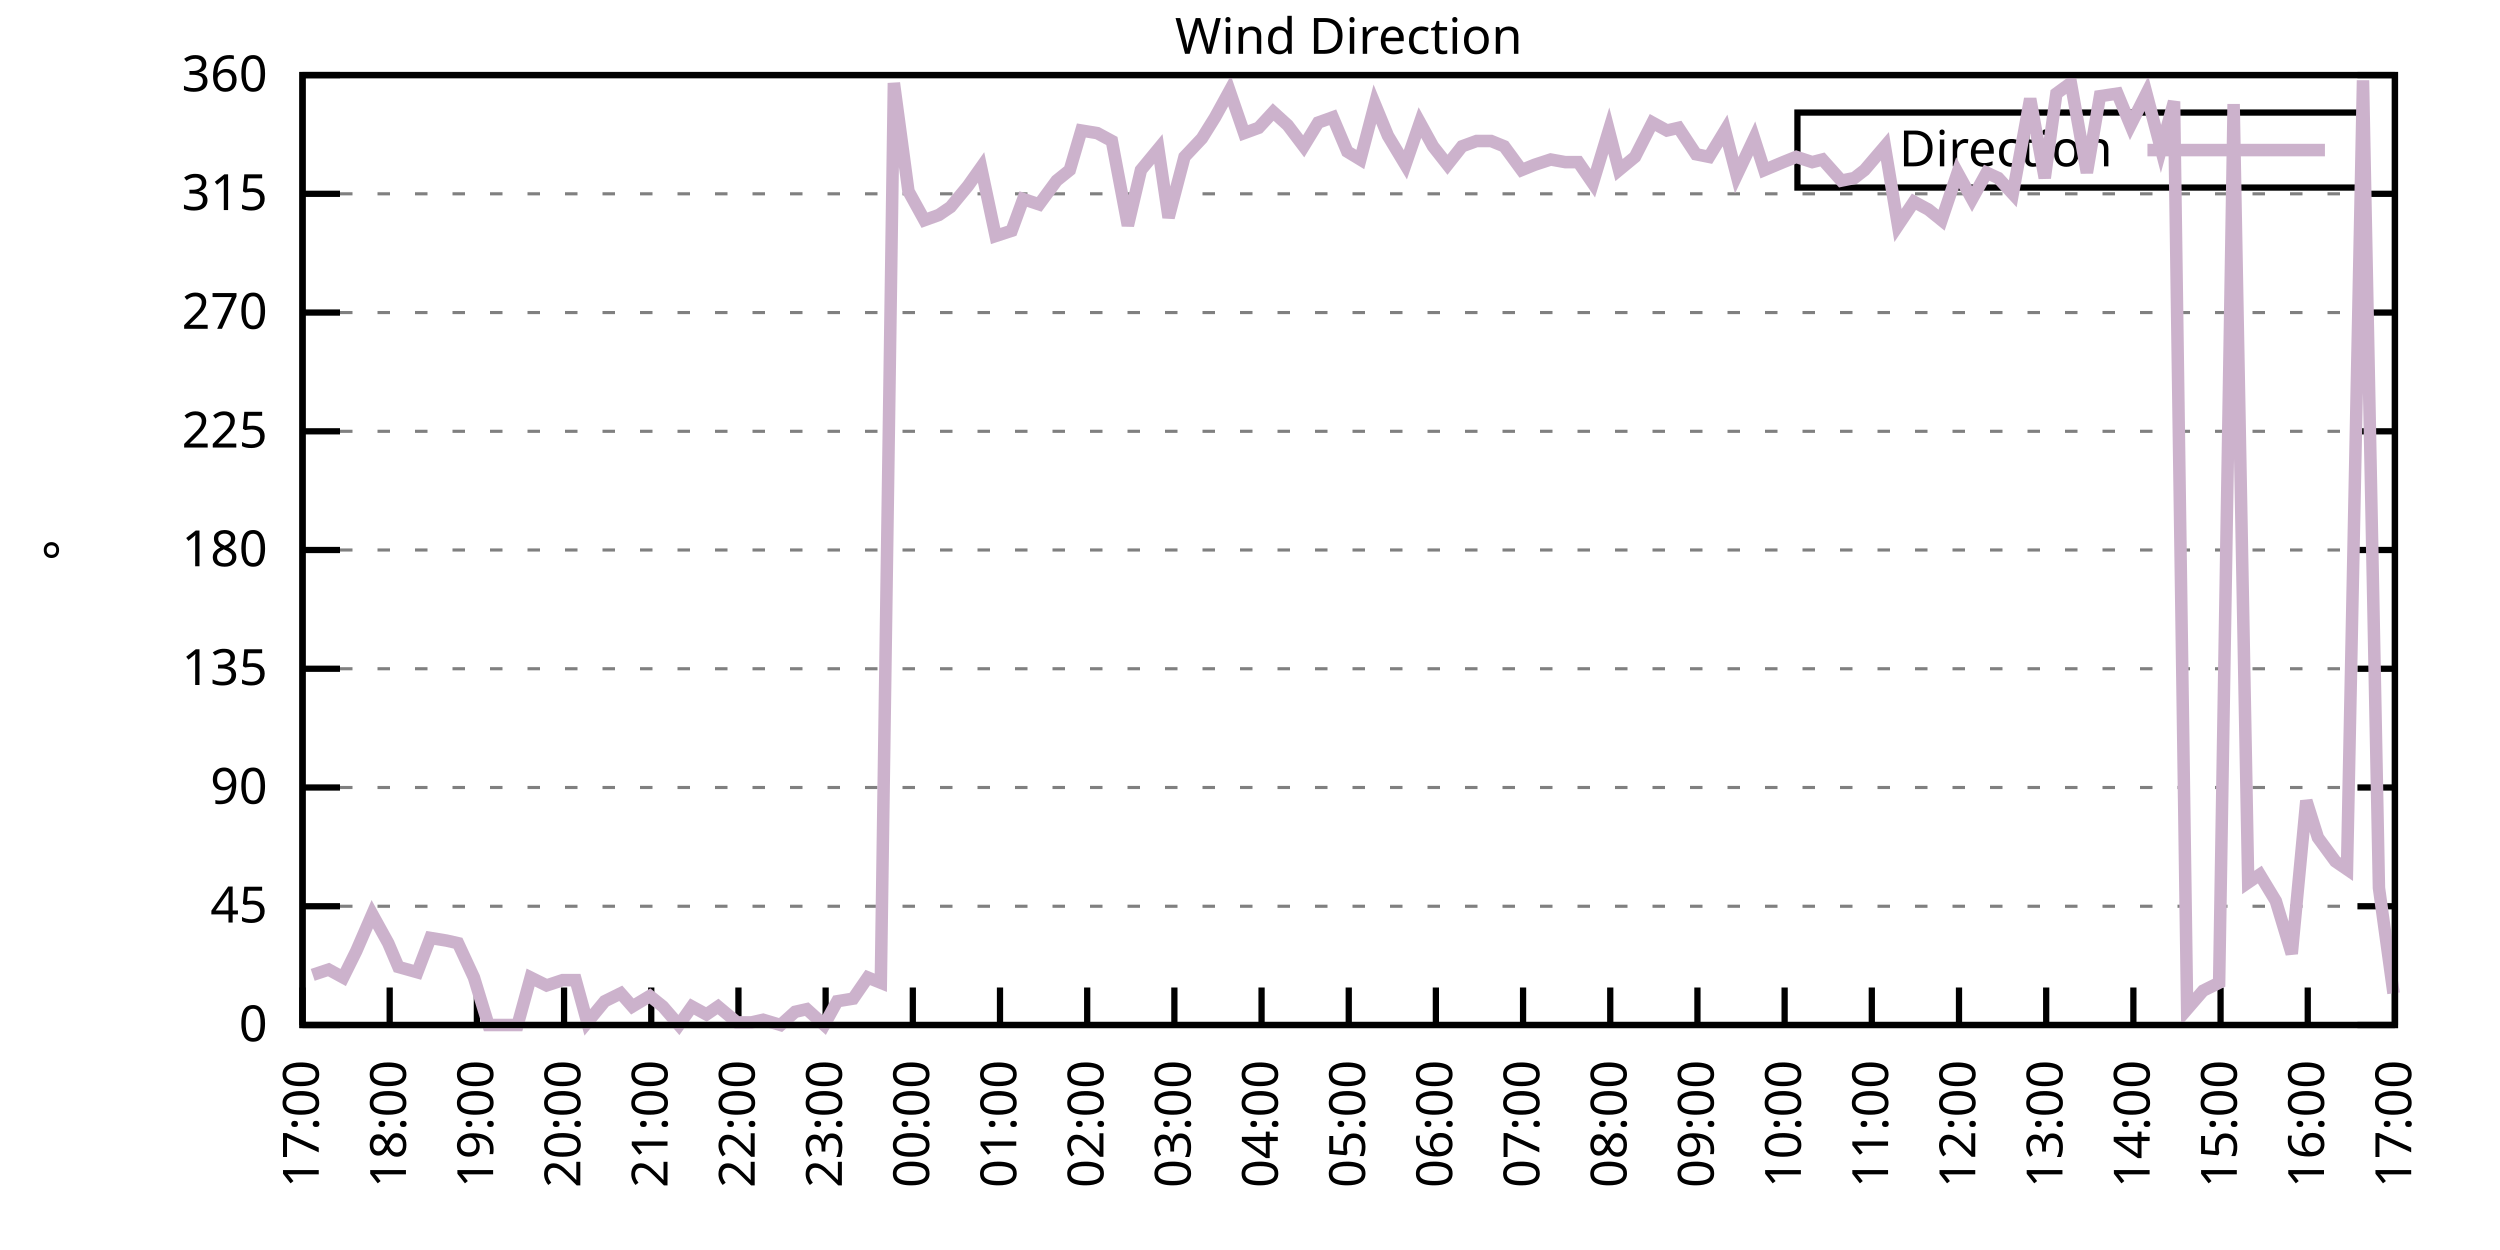
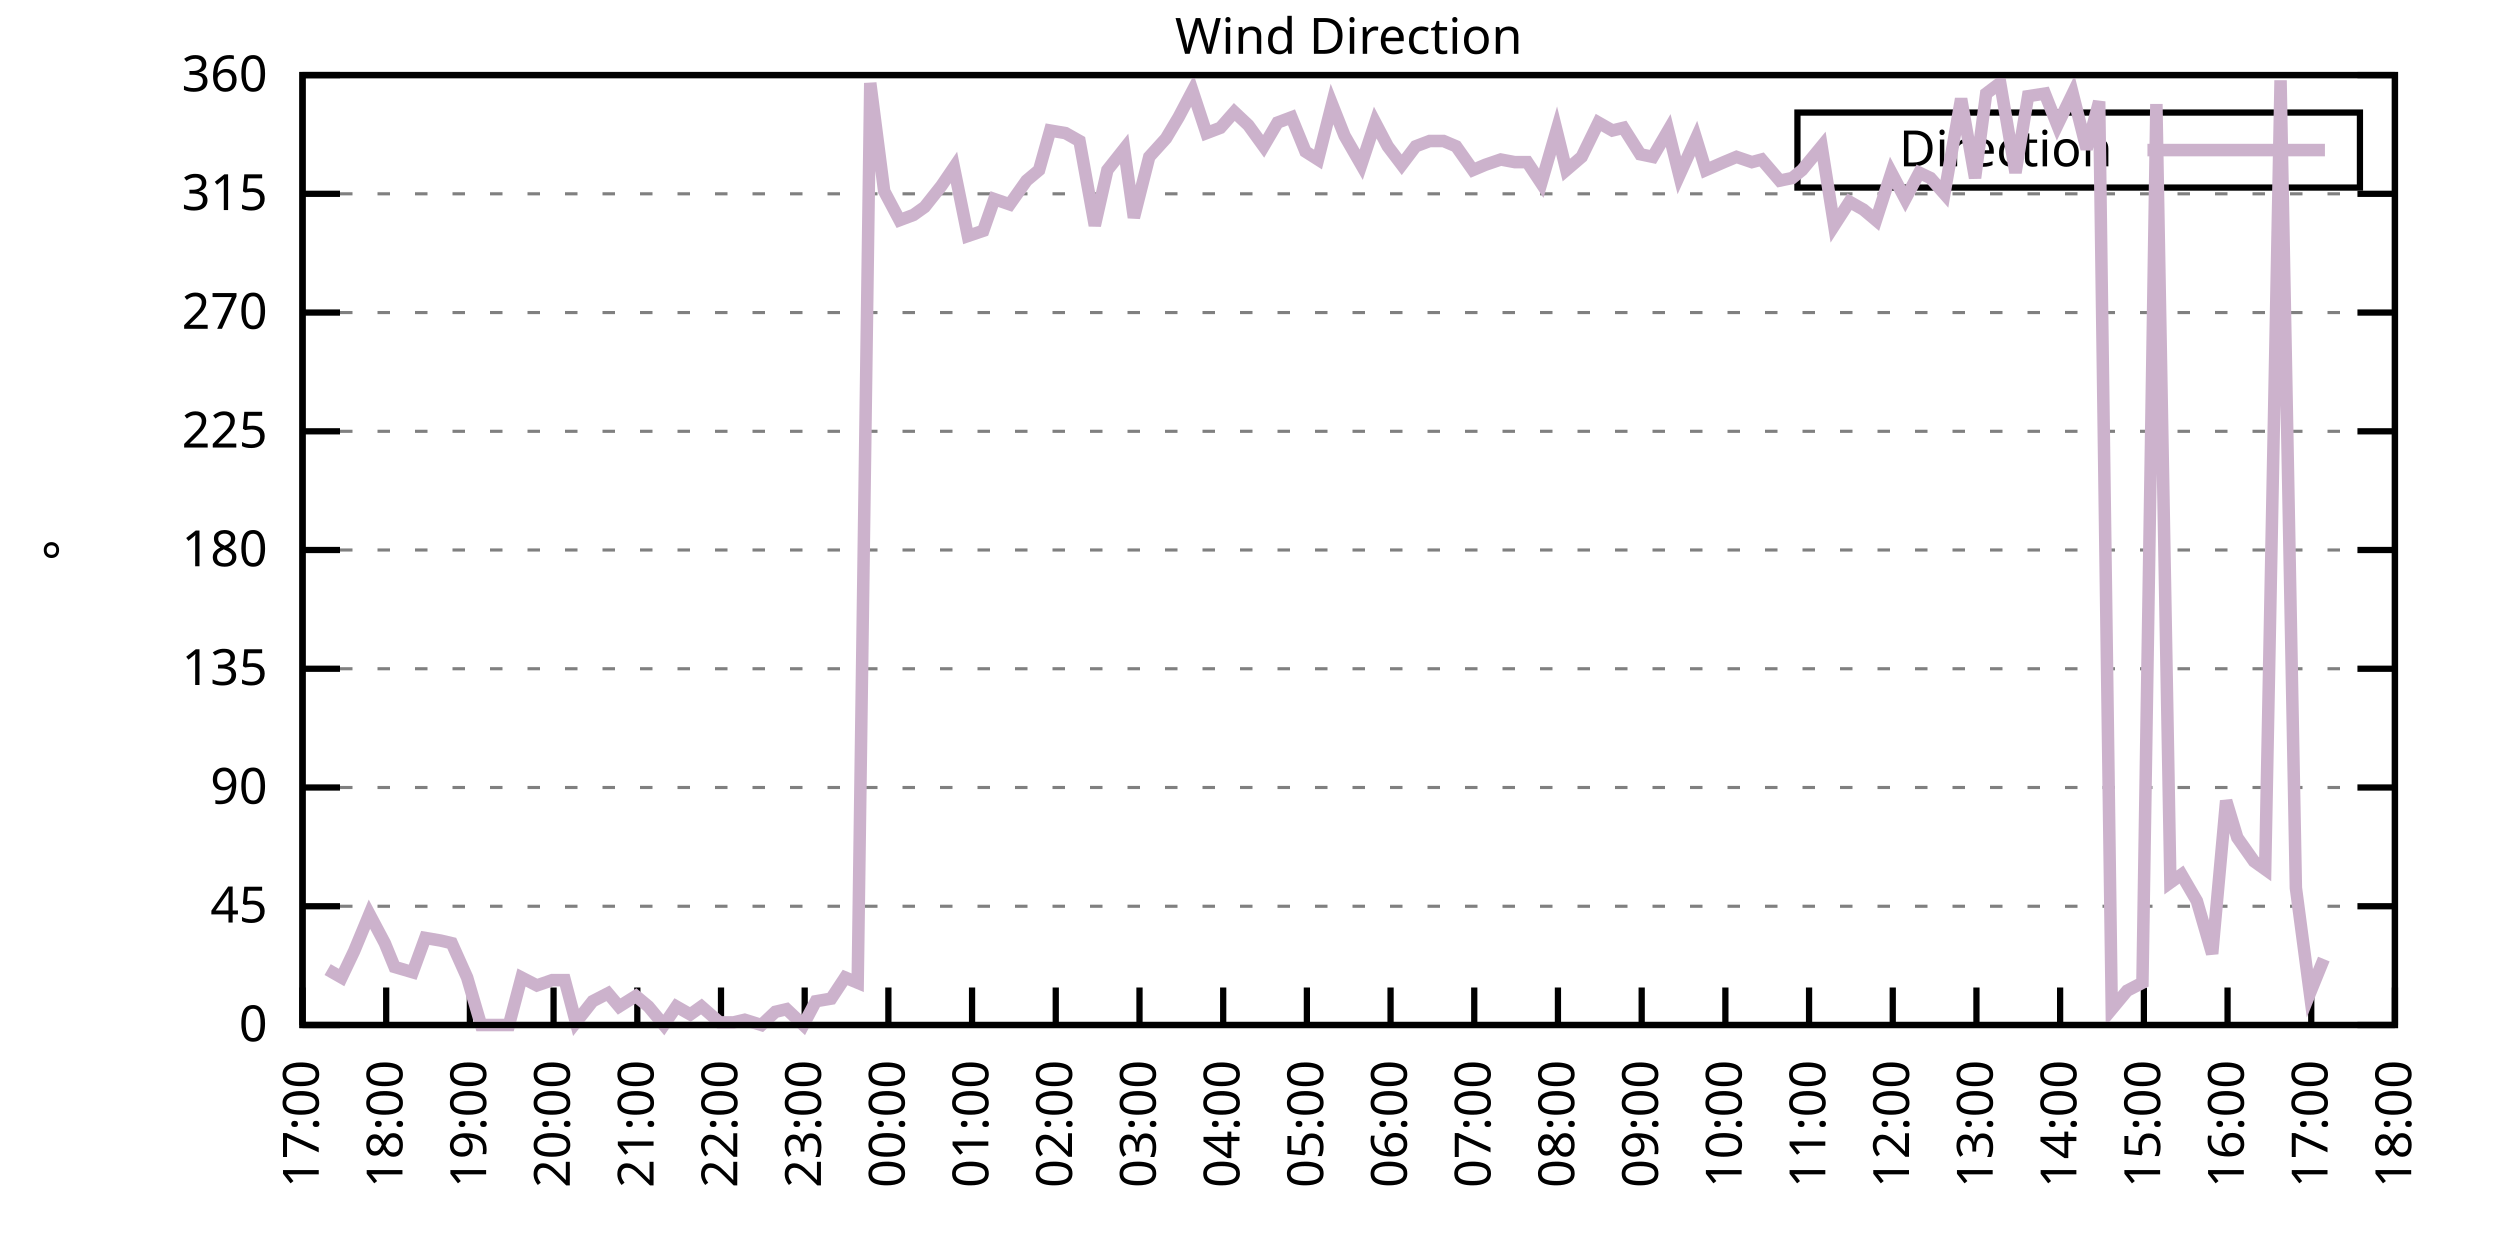
<svg xmlns="http://www.w3.org/2000/svg" xmlns:xlink="http://www.w3.org/1999/xlink" width="400" height="200" viewBox="0 0 400 200">
  <g id="gnuplot_canvas">
    <rect x="0" y="0" width="400" height="200" fill="none" />
    <defs>
      <circle id="gpDot" r="0.5" stroke-width="0.5" stroke="currentColor" />
      <path id="gpPt0" stroke-width="0.333" stroke="currentColor" d="M-1,0 h2 M0,-1 v2" />
      <path id="gpPt1" stroke-width="0.333" stroke="currentColor" d="M-1,-1 L1,1 M1,-1 L-1,1" />
      <path id="gpPt2" stroke-width="0.333" stroke="currentColor" d="M-1,0 L1,0 M0,-1 L0,1 M-1,-1 L1,1 M-1,1 L1,-1" />
      <rect id="gpPt3" stroke-width="0.333" stroke="currentColor" x="-1" y="-1" width="2" height="2" />
      <rect id="gpPt4" stroke-width="0.333" stroke="currentColor" fill="currentColor" x="-1" y="-1" width="2" height="2" />
      <circle id="gpPt5" stroke-width="0.333" stroke="currentColor" cx="0" cy="0" r="1" />
      <use xlink:href="#gpPt5" id="gpPt6" fill="currentColor" stroke="none" />
      <path id="gpPt7" stroke-width="0.333" stroke="currentColor" d="M0,-1.33 L-1.33,0.67 L1.33,0.67 z" />
      <use xlink:href="#gpPt7" id="gpPt8" fill="currentColor" stroke="none" />
      <use xlink:href="#gpPt7" id="gpPt9" stroke="currentColor" transform="rotate(180)" />
      <use xlink:href="#gpPt9" id="gpPt10" fill="currentColor" stroke="none" />
      <use xlink:href="#gpPt3" id="gpPt11" stroke="currentColor" transform="rotate(45)" />
      <use xlink:href="#gpPt11" id="gpPt12" fill="currentColor" stroke="none" />
      <path id="gpPt13" stroke-width="0.333" stroke="currentColor" d="M0,1.330 L1.265,0.411 L0.782,-1.067 L-0.782,-1.076 L-1.265,0.411 z" />
      <use xlink:href="#gpPt13" id="gpPt14" fill="currentColor" stroke="none" />
      <filter id="textbox" filterUnits="objectBoundingBox" x="0" y="0" height="1" width="1">
        <feFlood flood-color="white" flood-opacity="1" result="bgnd" />
        <feComposite in="SourceGraphic" in2="bgnd" operator="atop" />
      </filter>
      <filter id="greybox" filterUnits="objectBoundingBox" x="0" y="0" height="1" width="1">
        <feFlood flood-color="lightgrey" flood-opacity="1" result="grey" />
        <feComposite in="SourceGraphic" in2="grey" operator="atop" />
      </filter>
    </defs>
    <g fill="none" color="white" stroke="currentColor" stroke-width="1.00" stroke-linecap="butt" stroke-linejoin="miter">
</g>
    <g fill="none" color="black" stroke="currentColor" stroke-width="1.00" stroke-linecap="butt" stroke-linejoin="miter">
      <g stroke="none" shape-rendering="crispEdges">
        <polygon fill="rgb(255, 255, 255)" points="48.40,164.00 383.18,164.00 383.18,12.02 48.40,12.02 " />
      </g>
    </g>
    <g fill="none" color="black" stroke="currentColor" stroke-width="1.00" stroke-linecap="butt" stroke-linejoin="miter">
</g>
    <g fill="none" color="black" stroke="black" stroke-width="0.50" stroke-linecap="butt" stroke-linejoin="miter">
</g>
    <g fill="none" color="gray" stroke="currentColor" stroke-width="0.50" stroke-linecap="butt" stroke-linejoin="miter">
      <path stroke="gray" stroke-dasharray="2,4" class="gridline" d="M48.40,164.00 L383.19,164.00  " />
    </g>
    <g fill="none" color="gray" stroke="gray" stroke-width="1.00" stroke-linecap="butt" stroke-linejoin="miter">
</g>
    <g fill="none" color="black" stroke="currentColor" stroke-width="1.00" stroke-linecap="butt" stroke-linejoin="miter">
      <path stroke="black" d="M48.40,164.00 L54.40,164.00 M383.19,164.00 L377.19,164.00  " />
      <g transform="translate(42.80,166.60)" stroke="none" fill="black" font-family="Sans" font-size="8.00" text-anchor="end">
        <text>
          <tspan font-family="Sans"> 0</tspan>
        </text>
      </g>
    </g>
    <g fill="none" color="black" stroke="currentColor" stroke-width="1.00" stroke-linecap="butt" stroke-linejoin="miter">
</g>
    <g fill="none" color="black" stroke="black" stroke-width="0.50" stroke-linecap="butt" stroke-linejoin="miter">
</g>
    <g fill="none" color="gray" stroke="currentColor" stroke-width="0.50" stroke-linecap="butt" stroke-linejoin="miter">
      <path stroke="gray" stroke-dasharray="2,4" class="gridline" d="M48.40,145.00 L383.19,145.00  " />
    </g>
    <g fill="none" color="gray" stroke="gray" stroke-width="1.00" stroke-linecap="butt" stroke-linejoin="miter">
</g>
    <g fill="none" color="black" stroke="currentColor" stroke-width="1.00" stroke-linecap="butt" stroke-linejoin="miter">
      <path stroke="black" d="M48.40,145.00 L54.40,145.00 M383.19,145.00 L377.19,145.00  " />
      <g transform="translate(42.80,147.60)" stroke="none" fill="black" font-family="Sans" font-size="8.00" text-anchor="end">
        <text>
          <tspan font-family="Sans"> 45</tspan>
        </text>
      </g>
    </g>
    <g fill="none" color="black" stroke="currentColor" stroke-width="1.00" stroke-linecap="butt" stroke-linejoin="miter">
</g>
    <g fill="none" color="black" stroke="black" stroke-width="0.50" stroke-linecap="butt" stroke-linejoin="miter">
</g>
    <g fill="none" color="gray" stroke="currentColor" stroke-width="0.50" stroke-linecap="butt" stroke-linejoin="miter">
      <path stroke="gray" stroke-dasharray="2,4" class="gridline" d="M48.40,126.00 L383.19,126.00  " />
    </g>
    <g fill="none" color="gray" stroke="gray" stroke-width="1.00" stroke-linecap="butt" stroke-linejoin="miter">
</g>
    <g fill="none" color="black" stroke="currentColor" stroke-width="1.00" stroke-linecap="butt" stroke-linejoin="miter">
      <path stroke="black" d="M48.40,126.00 L54.40,126.00 M383.19,126.00 L377.19,126.00  " />
      <g transform="translate(42.80,128.60)" stroke="none" fill="black" font-family="Sans" font-size="8.00" text-anchor="end">
        <text>
          <tspan font-family="Sans"> 90</tspan>
        </text>
      </g>
    </g>
    <g fill="none" color="black" stroke="currentColor" stroke-width="1.00" stroke-linecap="butt" stroke-linejoin="miter">
</g>
    <g fill="none" color="black" stroke="black" stroke-width="0.50" stroke-linecap="butt" stroke-linejoin="miter">
</g>
    <g fill="none" color="gray" stroke="currentColor" stroke-width="0.50" stroke-linecap="butt" stroke-linejoin="miter">
      <path stroke="gray" stroke-dasharray="2,4" class="gridline" d="M48.40,107.00 L383.19,107.00  " />
    </g>
    <g fill="none" color="gray" stroke="gray" stroke-width="1.00" stroke-linecap="butt" stroke-linejoin="miter">
</g>
    <g fill="none" color="black" stroke="currentColor" stroke-width="1.00" stroke-linecap="butt" stroke-linejoin="miter">
      <path stroke="black" d="M48.40,107.00 L54.40,107.00 M383.19,107.00 L377.19,107.00  " />
      <g transform="translate(42.80,109.60)" stroke="none" fill="black" font-family="Sans" font-size="8.00" text-anchor="end">
        <text>
          <tspan font-family="Sans"> 135</tspan>
        </text>
      </g>
    </g>
    <g fill="none" color="black" stroke="currentColor" stroke-width="1.00" stroke-linecap="butt" stroke-linejoin="miter">
</g>
    <g fill="none" color="black" stroke="black" stroke-width="0.50" stroke-linecap="butt" stroke-linejoin="miter">
</g>
    <g fill="none" color="gray" stroke="currentColor" stroke-width="0.50" stroke-linecap="butt" stroke-linejoin="miter">
      <path stroke="gray" stroke-dasharray="2,4" class="gridline" d="M48.40,88.00 L383.19,88.00  " />
    </g>
    <g fill="none" color="gray" stroke="gray" stroke-width="1.00" stroke-linecap="butt" stroke-linejoin="miter">
</g>
    <g fill="none" color="black" stroke="currentColor" stroke-width="1.00" stroke-linecap="butt" stroke-linejoin="miter">
      <path stroke="black" d="M48.40,88.00 L54.40,88.00 M383.19,88.00 L377.19,88.00  " />
      <g transform="translate(42.80,90.60)" stroke="none" fill="black" font-family="Sans" font-size="8.00" text-anchor="end">
        <text>
          <tspan font-family="Sans"> 180</tspan>
        </text>
      </g>
    </g>
    <g fill="none" color="black" stroke="currentColor" stroke-width="1.00" stroke-linecap="butt" stroke-linejoin="miter">
</g>
    <g fill="none" color="black" stroke="black" stroke-width="0.50" stroke-linecap="butt" stroke-linejoin="miter">
</g>
    <g fill="none" color="gray" stroke="currentColor" stroke-width="0.50" stroke-linecap="butt" stroke-linejoin="miter">
      <path stroke="gray" stroke-dasharray="2,4" class="gridline" d="M48.40,69.01 L383.19,69.01  " />
    </g>
    <g fill="none" color="gray" stroke="gray" stroke-width="1.00" stroke-linecap="butt" stroke-linejoin="miter">
</g>
    <g fill="none" color="black" stroke="currentColor" stroke-width="1.00" stroke-linecap="butt" stroke-linejoin="miter">
      <path stroke="black" d="M48.40,69.01 L54.40,69.01 M383.19,69.01 L377.19,69.01  " />
      <g transform="translate(42.80,71.61)" stroke="none" fill="black" font-family="Sans" font-size="8.00" text-anchor="end">
        <text>
          <tspan font-family="Sans"> 225</tspan>
        </text>
      </g>
    </g>
    <g fill="none" color="black" stroke="currentColor" stroke-width="1.00" stroke-linecap="butt" stroke-linejoin="miter">
</g>
    <g fill="none" color="black" stroke="black" stroke-width="0.50" stroke-linecap="butt" stroke-linejoin="miter">
</g>
    <g fill="none" color="gray" stroke="currentColor" stroke-width="0.50" stroke-linecap="butt" stroke-linejoin="miter">
      <path stroke="gray" stroke-dasharray="2,4" class="gridline" d="M48.40,50.01 L383.19,50.01  " />
    </g>
    <g fill="none" color="gray" stroke="gray" stroke-width="1.00" stroke-linecap="butt" stroke-linejoin="miter">
</g>
    <g fill="none" color="black" stroke="currentColor" stroke-width="1.00" stroke-linecap="butt" stroke-linejoin="miter">
      <path stroke="black" d="M48.40,50.01 L54.40,50.01 M383.19,50.01 L377.19,50.01  " />
      <g transform="translate(42.80,52.61)" stroke="none" fill="black" font-family="Sans" font-size="8.00" text-anchor="end">
        <text>
          <tspan font-family="Sans"> 270</tspan>
        </text>
      </g>
    </g>
    <g fill="none" color="black" stroke="currentColor" stroke-width="1.00" stroke-linecap="butt" stroke-linejoin="miter">
</g>
    <g fill="none" color="black" stroke="black" stroke-width="0.50" stroke-linecap="butt" stroke-linejoin="miter">
</g>
    <g fill="none" color="gray" stroke="currentColor" stroke-width="0.50" stroke-linecap="butt" stroke-linejoin="miter">
      <path stroke="gray" stroke-dasharray="2,4" class="gridline" d="M48.40,31.01 L383.19,31.01  " />
    </g>
    <g fill="none" color="gray" stroke="gray" stroke-width="1.00" stroke-linecap="butt" stroke-linejoin="miter">
</g>
    <g fill="none" color="black" stroke="currentColor" stroke-width="1.00" stroke-linecap="butt" stroke-linejoin="miter">
      <path stroke="black" d="M48.40,31.01 L54.40,31.01 M383.19,31.01 L377.19,31.01  " />
      <g transform="translate(42.80,33.61)" stroke="none" fill="black" font-family="Sans" font-size="8.00" text-anchor="end">
        <text>
          <tspan font-family="Sans"> 315</tspan>
        </text>
      </g>
    </g>
    <g fill="none" color="black" stroke="currentColor" stroke-width="1.00" stroke-linecap="butt" stroke-linejoin="miter">
</g>
    <g fill="none" color="black" stroke="black" stroke-width="0.50" stroke-linecap="butt" stroke-linejoin="miter">
</g>
    <g fill="none" color="gray" stroke="currentColor" stroke-width="0.50" stroke-linecap="butt" stroke-linejoin="miter">
      <path stroke="gray" stroke-dasharray="2,4" class="gridline" d="M48.40,12.01 L383.19,12.01  " />
    </g>
    <g fill="none" color="gray" stroke="gray" stroke-width="1.00" stroke-linecap="butt" stroke-linejoin="miter">
</g>
    <g fill="none" color="black" stroke="currentColor" stroke-width="1.00" stroke-linecap="butt" stroke-linejoin="miter">
      <path stroke="black" d="M48.40,12.01 L54.40,12.01 M383.19,12.01 L377.19,12.01  " />
      <g transform="translate(42.80,14.61)" stroke="none" fill="black" font-family="Sans" font-size="8.00" text-anchor="end">
        <text>
          <tspan font-family="Sans"> 360</tspan>
        </text>
      </g>
    </g>
    <g fill="none" color="black" stroke="currentColor" stroke-width="1.00" stroke-linecap="butt" stroke-linejoin="miter">
      <path stroke="black" d="M48.40,164.00 L48.40,158.00  " />
      <g transform="translate(51.00,169.60) rotate(270.00)" stroke="none" fill="black" font-family="Sans" font-size="8.00" text-anchor="end">
        <text>
          <tspan font-family="Sans">17:00</tspan>
        </text>
      </g>
    </g>
    <g fill="none" color="black" stroke="currentColor" stroke-width="1.00" stroke-linecap="butt" stroke-linejoin="miter">
-       <path stroke="black" d="M62.35,164.00 L62.35,158.00  " />
-       <g transform="translate(64.95,169.60) rotate(270.00)" stroke="none" fill="black" font-family="Sans" font-size="8.00" text-anchor="end">
+       <path stroke="black" d="M61.79,164.00 L61.79,158.00  " />
+       <g transform="translate(64.39,169.60) rotate(270.00)" stroke="none" fill="black" font-family="Sans" font-size="8.00" text-anchor="end">
        <text>
          <tspan font-family="Sans">18:00</tspan>
        </text>
      </g>
    </g>
    <g fill="none" color="black" stroke="currentColor" stroke-width="1.00" stroke-linecap="butt" stroke-linejoin="miter">
-       <path stroke="black" d="M76.30,164.00 L76.30,158.00  " />
-       <g transform="translate(78.90,169.60) rotate(270.00)" stroke="none" fill="black" font-family="Sans" font-size="8.00" text-anchor="end">
+       <path stroke="black" d="M75.18,164.00 L75.18,158.00  " />
+       <g transform="translate(77.78,169.60) rotate(270.00)" stroke="none" fill="black" font-family="Sans" font-size="8.00" text-anchor="end">
        <text>
          <tspan font-family="Sans">19:00</tspan>
        </text>
      </g>
    </g>
    <g fill="none" color="black" stroke="currentColor" stroke-width="1.00" stroke-linecap="butt" stroke-linejoin="miter">
-       <path stroke="black" d="M90.25,164.00 L90.25,158.00  " />
-       <g transform="translate(92.85,169.60) rotate(270.00)" stroke="none" fill="black" font-family="Sans" font-size="8.00" text-anchor="end">
+       <path stroke="black" d="M88.57,164.00 L88.57,158.00  " />
+       <g transform="translate(91.17,169.60) rotate(270.00)" stroke="none" fill="black" font-family="Sans" font-size="8.00" text-anchor="end">
        <text>
          <tspan font-family="Sans">20:00</tspan>
        </text>
      </g>
    </g>
    <g fill="none" color="black" stroke="currentColor" stroke-width="1.00" stroke-linecap="butt" stroke-linejoin="miter">
-       <path stroke="black" d="M104.20,164.00 L104.20,158.00  " />
-       <g transform="translate(106.80,169.60) rotate(270.00)" stroke="none" fill="black" font-family="Sans" font-size="8.00" text-anchor="end">
+       <path stroke="black" d="M101.97,164.00 L101.97,158.00  " />
+       <g transform="translate(104.57,169.60) rotate(270.00)" stroke="none" fill="black" font-family="Sans" font-size="8.00" text-anchor="end">
        <text>
          <tspan font-family="Sans">21:00</tspan>
        </text>
      </g>
    </g>
    <g fill="none" color="black" stroke="currentColor" stroke-width="1.00" stroke-linecap="butt" stroke-linejoin="miter">
-       <path stroke="black" d="M118.15,164.00 L118.15,158.00  " />
-       <g transform="translate(120.75,169.60) rotate(270.00)" stroke="none" fill="black" font-family="Sans" font-size="8.00" text-anchor="end">
+       <path stroke="black" d="M115.36,164.00 L115.36,158.00  " />
+       <g transform="translate(117.96,169.60) rotate(270.00)" stroke="none" fill="black" font-family="Sans" font-size="8.00" text-anchor="end">
        <text>
          <tspan font-family="Sans">22:00</tspan>
        </text>
      </g>
    </g>
    <g fill="none" color="black" stroke="currentColor" stroke-width="1.00" stroke-linecap="butt" stroke-linejoin="miter">
-       <path stroke="black" d="M132.10,164.00 L132.10,158.00  " />
-       <g transform="translate(134.70,169.60) rotate(270.00)" stroke="none" fill="black" font-family="Sans" font-size="8.00" text-anchor="end">
+       <path stroke="black" d="M128.75,164.00 L128.75,158.00  " />
+       <g transform="translate(131.35,169.60) rotate(270.00)" stroke="none" fill="black" font-family="Sans" font-size="8.00" text-anchor="end">
        <text>
          <tspan font-family="Sans">23:00</tspan>
        </text>
      </g>
    </g>
    <g fill="none" color="black" stroke="currentColor" stroke-width="1.00" stroke-linecap="butt" stroke-linejoin="miter">
-       <path stroke="black" d="M146.05,164.00 L146.05,158.00  " />
-       <g transform="translate(148.65,169.60) rotate(270.00)" stroke="none" fill="black" font-family="Sans" font-size="8.00" text-anchor="end">
+       <path stroke="black" d="M142.14,164.00 L142.14,158.00  " />
+       <g transform="translate(144.74,169.60) rotate(270.00)" stroke="none" fill="black" font-family="Sans" font-size="8.00" text-anchor="end">
        <text>
          <tspan font-family="Sans">00:00</tspan>
        </text>
      </g>
    </g>
    <g fill="none" color="black" stroke="currentColor" stroke-width="1.00" stroke-linecap="butt" stroke-linejoin="miter">
-       <path stroke="black" d="M160.00,164.00 L160.00,158.00  " />
-       <g transform="translate(162.60,169.60) rotate(270.00)" stroke="none" fill="black" font-family="Sans" font-size="8.00" text-anchor="end">
+       <path stroke="black" d="M155.53,164.00 L155.53,158.00  " />
+       <g transform="translate(158.13,169.60) rotate(270.00)" stroke="none" fill="black" font-family="Sans" font-size="8.00" text-anchor="end">
        <text>
          <tspan font-family="Sans">01:00</tspan>
        </text>
      </g>
    </g>
    <g fill="none" color="black" stroke="currentColor" stroke-width="1.00" stroke-linecap="butt" stroke-linejoin="miter">
-       <path stroke="black" d="M173.95,164.00 L173.95,158.00  " />
-       <g transform="translate(176.55,169.60) rotate(270.00)" stroke="none" fill="black" font-family="Sans" font-size="8.00" text-anchor="end">
+       <path stroke="black" d="M168.92,164.00 L168.92,158.00  " />
+       <g transform="translate(171.52,169.60) rotate(270.00)" stroke="none" fill="black" font-family="Sans" font-size="8.00" text-anchor="end">
        <text>
          <tspan font-family="Sans">02:00</tspan>
        </text>
      </g>
    </g>
    <g fill="none" color="black" stroke="currentColor" stroke-width="1.00" stroke-linecap="butt" stroke-linejoin="miter">
-       <path stroke="black" d="M187.90,164.00 L187.90,158.00  " />
-       <g transform="translate(190.50,169.60) rotate(270.00)" stroke="none" fill="black" font-family="Sans" font-size="8.00" text-anchor="end">
+       <path stroke="black" d="M182.32,164.00 L182.32,158.00  " />
+       <g transform="translate(184.92,169.60) rotate(270.00)" stroke="none" fill="black" font-family="Sans" font-size="8.00" text-anchor="end">
        <text>
          <tspan font-family="Sans">03:00</tspan>
        </text>
      </g>
    </g>
    <g fill="none" color="black" stroke="currentColor" stroke-width="1.00" stroke-linecap="butt" stroke-linejoin="miter">
-       <path stroke="black" d="M201.85,164.00 L201.85,158.00  " />
-       <g transform="translate(204.45,169.60) rotate(270.00)" stroke="none" fill="black" font-family="Sans" font-size="8.00" text-anchor="end">
+       <path stroke="black" d="M195.71,164.00 L195.71,158.00  " />
+       <g transform="translate(198.31,169.60) rotate(270.00)" stroke="none" fill="black" font-family="Sans" font-size="8.00" text-anchor="end">
        <text>
          <tspan font-family="Sans">04:00</tspan>
        </text>
      </g>
    </g>
    <g fill="none" color="black" stroke="currentColor" stroke-width="1.00" stroke-linecap="butt" stroke-linejoin="miter">
-       <path stroke="black" d="M215.80,164.00 L215.80,158.00  " />
-       <g transform="translate(218.40,169.60) rotate(270.00)" stroke="none" fill="black" font-family="Sans" font-size="8.00" text-anchor="end">
+       <path stroke="black" d="M209.10,164.00 L209.10,158.00  " />
+       <g transform="translate(211.70,169.60) rotate(270.00)" stroke="none" fill="black" font-family="Sans" font-size="8.00" text-anchor="end">
        <text>
          <tspan font-family="Sans">05:00</tspan>
        </text>
      </g>
    </g>
    <g fill="none" color="black" stroke="currentColor" stroke-width="1.00" stroke-linecap="butt" stroke-linejoin="miter">
-       <path stroke="black" d="M229.74,164.00 L229.74,158.00  " />
-       <g transform="translate(232.34,169.60) rotate(270.00)" stroke="none" fill="black" font-family="Sans" font-size="8.00" text-anchor="end">
+       <path stroke="black" d="M222.49,164.00 L222.49,158.00  " />
+       <g transform="translate(225.09,169.60) rotate(270.00)" stroke="none" fill="black" font-family="Sans" font-size="8.00" text-anchor="end">
        <text>
          <tspan font-family="Sans">06:00</tspan>
        </text>
      </g>
    </g>
    <g fill="none" color="black" stroke="currentColor" stroke-width="1.00" stroke-linecap="butt" stroke-linejoin="miter">
-       <path stroke="black" d="M243.69,164.00 L243.69,158.00  " />
-       <g transform="translate(246.29,169.60) rotate(270.00)" stroke="none" fill="black" font-family="Sans" font-size="8.00" text-anchor="end">
+       <path stroke="black" d="M235.88,164.00 L235.88,158.00  " />
+       <g transform="translate(238.48,169.60) rotate(270.00)" stroke="none" fill="black" font-family="Sans" font-size="8.00" text-anchor="end">
        <text>
          <tspan font-family="Sans">07:00</tspan>
        </text>
      </g>
    </g>
    <g fill="none" color="black" stroke="currentColor" stroke-width="1.00" stroke-linecap="butt" stroke-linejoin="miter">
-       <path stroke="black" d="M257.64,164.00 L257.64,158.00  " />
-       <g transform="translate(260.24,169.60) rotate(270.00)" stroke="none" fill="black" font-family="Sans" font-size="8.00" text-anchor="end">
+       <path stroke="black" d="M249.27,164.00 L249.27,158.00  " />
+       <g transform="translate(251.87,169.60) rotate(270.00)" stroke="none" fill="black" font-family="Sans" font-size="8.00" text-anchor="end">
        <text>
          <tspan font-family="Sans">08:00</tspan>
        </text>
      </g>
    </g>
    <g fill="none" color="black" stroke="currentColor" stroke-width="1.00" stroke-linecap="butt" stroke-linejoin="miter">
-       <path stroke="black" d="M271.59,164.00 L271.59,158.00  " />
-       <g transform="translate(274.19,169.60) rotate(270.00)" stroke="none" fill="black" font-family="Sans" font-size="8.00" text-anchor="end">
+       <path stroke="black" d="M262.67,164.00 L262.67,158.00  " />
+       <g transform="translate(265.27,169.60) rotate(270.00)" stroke="none" fill="black" font-family="Sans" font-size="8.00" text-anchor="end">
        <text>
          <tspan font-family="Sans">09:00</tspan>
        </text>
      </g>
    </g>
    <g fill="none" color="black" stroke="currentColor" stroke-width="1.00" stroke-linecap="butt" stroke-linejoin="miter">
-       <path stroke="black" d="M285.54,164.00 L285.54,158.00  " />
-       <g transform="translate(288.14,169.60) rotate(270.00)" stroke="none" fill="black" font-family="Sans" font-size="8.00" text-anchor="end">
+       <path stroke="black" d="M276.06,164.00 L276.06,158.00  " />
+       <g transform="translate(278.66,169.60) rotate(270.00)" stroke="none" fill="black" font-family="Sans" font-size="8.00" text-anchor="end">
        <text>
          <tspan font-family="Sans">10:00</tspan>
        </text>
      </g>
    </g>
    <g fill="none" color="black" stroke="currentColor" stroke-width="1.00" stroke-linecap="butt" stroke-linejoin="miter">
-       <path stroke="black" d="M299.49,164.00 L299.49,158.00  " />
-       <g transform="translate(302.09,169.60) rotate(270.00)" stroke="none" fill="black" font-family="Sans" font-size="8.00" text-anchor="end">
+       <path stroke="black" d="M289.45,164.00 L289.45,158.00  " />
+       <g transform="translate(292.05,169.60) rotate(270.00)" stroke="none" fill="black" font-family="Sans" font-size="8.00" text-anchor="end">
        <text>
          <tspan font-family="Sans">11:00</tspan>
        </text>
      </g>
    </g>
    <g fill="none" color="black" stroke="currentColor" stroke-width="1.00" stroke-linecap="butt" stroke-linejoin="miter">
-       <path stroke="black" d="M313.44,164.00 L313.44,158.00  " />
-       <g transform="translate(316.04,169.60) rotate(270.00)" stroke="none" fill="black" font-family="Sans" font-size="8.00" text-anchor="end">
+       <path stroke="black" d="M302.84,164.00 L302.84,158.00  " />
+       <g transform="translate(305.44,169.60) rotate(270.00)" stroke="none" fill="black" font-family="Sans" font-size="8.00" text-anchor="end">
        <text>
          <tspan font-family="Sans">12:00</tspan>
        </text>
      </g>
    </g>
    <g fill="none" color="black" stroke="currentColor" stroke-width="1.00" stroke-linecap="butt" stroke-linejoin="miter">
-       <path stroke="black" d="M327.39,164.00 L327.39,158.00  " />
-       <g transform="translate(329.99,169.60) rotate(270.00)" stroke="none" fill="black" font-family="Sans" font-size="8.00" text-anchor="end">
+       <path stroke="black" d="M316.23,164.00 L316.23,158.00  " />
+       <g transform="translate(318.83,169.60) rotate(270.00)" stroke="none" fill="black" font-family="Sans" font-size="8.00" text-anchor="end">
        <text>
          <tspan font-family="Sans">13:00</tspan>
        </text>
      </g>
    </g>
    <g fill="none" color="black" stroke="currentColor" stroke-width="1.00" stroke-linecap="butt" stroke-linejoin="miter">
-       <path stroke="black" d="M341.34,164.00 L341.34,158.00  " />
-       <g transform="translate(343.94,169.60) rotate(270.00)" stroke="none" fill="black" font-family="Sans" font-size="8.00" text-anchor="end">
+       <path stroke="black" d="M329.62,164.00 L329.62,158.00  " />
+       <g transform="translate(332.22,169.60) rotate(270.00)" stroke="none" fill="black" font-family="Sans" font-size="8.00" text-anchor="end">
        <text>
          <tspan font-family="Sans">14:00</tspan>
        </text>
      </g>
    </g>
    <g fill="none" color="black" stroke="currentColor" stroke-width="1.00" stroke-linecap="butt" stroke-linejoin="miter">
-       <path stroke="black" d="M355.29,164.00 L355.29,158.00  " />
-       <g transform="translate(357.89,169.60) rotate(270.00)" stroke="none" fill="black" font-family="Sans" font-size="8.00" text-anchor="end">
+       <path stroke="black" d="M343.02,164.00 L343.02,158.00  " />
+       <g transform="translate(345.62,169.60) rotate(270.00)" stroke="none" fill="black" font-family="Sans" font-size="8.00" text-anchor="end">
        <text>
          <tspan font-family="Sans">15:00</tspan>
        </text>
      </g>
    </g>
    <g fill="none" color="black" stroke="currentColor" stroke-width="1.00" stroke-linecap="butt" stroke-linejoin="miter">
-       <path stroke="black" d="M369.24,164.00 L369.24,158.00  " />
-       <g transform="translate(371.84,169.60) rotate(270.00)" stroke="none" fill="black" font-family="Sans" font-size="8.00" text-anchor="end">
+       <path stroke="black" d="M356.41,164.00 L356.41,158.00  " />
+       <g transform="translate(359.01,169.60) rotate(270.00)" stroke="none" fill="black" font-family="Sans" font-size="8.00" text-anchor="end">
        <text>
          <tspan font-family="Sans">16:00</tspan>
+         </text>
+       </g>
+     </g>
+     <g fill="none" color="black" stroke="currentColor" stroke-width="1.00" stroke-linecap="butt" stroke-linejoin="miter">
+       <path stroke="black" d="M369.80,164.00 L369.80,158.00  " />
+       <g transform="translate(372.40,169.60) rotate(270.00)" stroke="none" fill="black" font-family="Sans" font-size="8.00" text-anchor="end">
+         <text>
+           <tspan font-family="Sans">17:00</tspan>
        </text>
      </g>
    </g>
    <g fill="none" color="black" stroke="currentColor" stroke-width="1.00" stroke-linecap="butt" stroke-linejoin="miter">
      <path stroke="black" d="M383.19,164.00 L383.19,158.00  " />
      <g transform="translate(385.79,169.60) rotate(270.00)" stroke="none" fill="black" font-family="Sans" font-size="8.00" text-anchor="end">
        <text>
-           <tspan font-family="Sans">17:00</tspan>
+           <tspan font-family="Sans">18:00</tspan>
        </text>
      </g>
    </g>
    <g fill="none" color="black" stroke="currentColor" stroke-width="1.00" stroke-linecap="butt" stroke-linejoin="miter">
</g>
    <g fill="none" color="black" stroke="currentColor" stroke-width="1.00" stroke-linecap="butt" stroke-linejoin="miter">
      <path stroke="black" d="M48.40,12.01 L48.40,164.00 L383.19,164.00 L383.19,12.01 L48.40,12.01 Z  " />
    </g>
    <g fill="none" color="black" stroke="currentColor" stroke-width="1.00" stroke-linecap="butt" stroke-linejoin="miter">
</g>
    <g fill="none" color="black" stroke="currentColor" stroke-width="1.00" stroke-linecap="butt" stroke-linejoin="miter">
      <path stroke="black" d="M287.59,30.01 L287.59,18.01 L377.59,18.01 L377.59,30.01 L287.59,30.01 Z  " />
    </g>
    <g id="Wind_direction_plot_1">
      <g fill="none" color="white" stroke="black" stroke-width="2.00" stroke-linecap="butt" stroke-linejoin="miter">
</g>
      <g fill="none" color="black" stroke="currentColor" stroke-width="2.00" stroke-linecap="butt" stroke-linejoin="miter">
        <g transform="translate(337.99,26.61)" stroke="none" fill="black" font-family="Sans" font-size="8.00" text-anchor="end">
          <text>
            <tspan font-family="Sans">Direction</tspan>
          </text>
        </g>
      </g>
      <g fill="none" color="black" stroke="currentColor" stroke-width="2.00" stroke-linecap="butt" stroke-linejoin="miter">
-         <path stroke="rgb(204, 178, 204)" d="M343.59,24.01 L371.99,24.01 M50.03,155.98 L52.58,155.13 L54.91,156.40 L57.00,152.18 L59.56,146.27 L62.12,150.91   L63.74,154.71 L66.77,155.56 L68.86,150.07 L71.42,150.49 L73.28,150.91 L75.83,156.40 L78.16,164.00 L80.48,164.00   L82.81,164.00 L84.90,156.40 L87.46,157.67 L90.02,156.82 L92.11,156.82 L93.97,163.58 L96.76,160.20 L99.32,158.93   L101.18,161.04 L103.97,159.36 L106.06,161.04 L108.62,164.00 L110.71,161.04 L113.03,162.31 L114.89,161.04 L117.92,163.58   L120.24,163.58 L122.10,163.16 L124.89,164.00 L127.22,161.89 L129.08,161.47 L131.87,164.00 L133.96,160.20 L136.51,159.78   L138.84,156.40 L140.93,157.24 L143.02,13.28 L145.35,30.59 L147.91,35.23 L150.23,34.39 L152.09,33.12 L154.88,29.74   L156.97,26.79 L159.30,37.76 L161.86,36.92 L163.72,31.85 L166.27,32.70 L169.06,28.90 L171.16,27.21 L173.02,20.88   L175.57,21.30 L177.90,22.56 L180.46,36.08 L182.55,27.21 L185.34,23.83 L186.97,34.81 L189.52,25.10 L192.31,22.14   L194.41,18.77 L196.73,14.54 L199.06,21.30 L201.38,20.45 L203.71,17.92 L206.03,20.03 L208.59,23.41 L210.91,19.61   L213.24,18.77 L215.56,24.25 L217.65,25.52 L219.98,16.65 L222.07,21.72 L224.86,26.36 L227.19,19.61 L229.28,23.41   L231.60,26.36 L233.93,23.41 L236.25,22.56 L238.58,22.56 L240.67,23.41 L243.46,27.21 L245.55,26.36 L248.11,25.52   L250.44,25.94 L252.53,25.94 L254.85,29.32 L257.41,20.88 L259.04,27.21 L261.60,25.10 L264.39,19.61 L266.71,20.88   L268.57,20.45 L271.36,24.68 L273.45,25.10 L276.01,20.88 L277.87,28.05 L280.66,22.14 L282.29,27.21 L285.31,25.94   L287.40,25.10 L289.96,25.94 L291.59,25.52 L294.61,28.90 L296.70,28.48 L298.33,27.21 L301.58,23.41 L303.68,36.08   L306.23,32.28 L308.56,33.54 L310.65,35.23 L313.21,27.63 L315.53,31.85 L317.86,27.63 L319.72,28.48 L322.04,31.01   L324.83,15.81 L327.16,28.48 L329.02,14.97 L331.34,13.28 L333.90,27.63 L335.99,15.39 L338.78,14.97 L340.88,20.03   L343.43,14.97 L345.76,23.83 L347.85,16.23 L349.94,161.47 L352.50,158.51 L355.06,157.24 L357.38,16.65 L359.71,141.20   L361.57,139.93 L364.13,144.16 L366.68,152.60 L369.01,128.11 L370.87,134.02 L373.66,137.82 L375.52,139.09 L378.08,12.85   L380.63,142.05 L382.96,158.93  " />
+         <path stroke="rgb(204, 178, 204)" d="M343.59,24.01 L371.99,24.01 M52.42,155.13 L54.65,156.40 L56.66,152.18 L59.11,146.27 L61.57,150.91 L63.13,154.71   L66.03,155.56 L68.04,150.07 L70.50,150.49 L72.28,150.91 L74.74,156.40 L76.97,164.00 L79.20,164.00 L81.43,164.00   L83.44,156.40 L85.90,157.67 L88.35,156.82 L90.36,156.82 L92.15,163.58 L94.82,160.20 L97.28,158.93 L99.06,161.04   L101.74,159.36 L103.75,161.04 L106.21,164.00 L108.22,161.04 L110.45,162.31 L112.23,161.04 L115.13,163.58 L117.37,163.58   L119.15,163.16 L121.83,164.00 L124.06,161.89 L125.85,161.47 L128.53,164.00 L130.54,160.20 L132.99,159.78 L135.22,156.40   L137.23,157.24 L139.24,13.28 L141.47,30.59 L143.93,35.23 L146.16,34.39 L147.94,33.12 L150.62,29.74 L152.63,26.79   L154.86,37.76 L157.32,36.92 L159.10,31.85 L161.56,32.70 L164.24,28.90 L166.25,27.21 L168.03,20.88 L170.49,21.30   L172.72,22.56 L175.17,36.08 L177.18,27.21 L179.86,23.83 L181.42,34.81 L183.88,25.10 L186.56,22.14 L188.57,18.77   L190.80,14.54 L193.03,21.30 L195.26,20.45 L197.49,17.92 L199.73,20.03 L202.18,23.41 L204.41,19.61 L206.64,18.77   L208.88,24.25 L210.88,25.52 L213.12,16.65 L215.13,21.72 L217.80,26.36 L220.04,19.61 L222.04,23.41 L224.28,26.36   L226.51,23.41 L228.74,22.56 L230.97,22.56 L232.98,23.41 L235.66,27.21 L237.67,26.36 L240.12,25.52 L242.36,25.94   L244.36,25.94 L246.60,29.32 L249.05,20.88 L250.61,27.21 L253.07,25.10 L255.75,19.61 L257.98,20.88 L259.76,20.45   L262.44,24.68 L264.45,25.10 L266.91,20.88 L268.69,28.05 L271.37,22.14 L272.93,27.21 L275.83,25.94 L277.84,25.10   L280.30,25.94 L281.86,25.52 L284.76,28.90 L286.77,28.48 L288.33,27.21 L291.46,23.41 L293.47,36.08 L295.92,32.28   L298.15,33.54 L300.16,35.23 L302.62,27.63 L304.85,31.85 L307.08,27.63 L308.87,28.48 L311.10,31.01 L313.78,15.81   L316.01,28.48 L317.79,14.97 L320.03,13.28 L322.48,27.63 L324.49,15.39 L327.17,14.97 L329.18,20.03 L331.63,14.97   L333.86,23.83 L335.87,16.23 L337.88,161.47 L340.34,158.51 L342.79,157.24 L345.02,16.65 L347.26,141.20 L349.04,139.93   L351.50,144.16 L353.95,152.60 L356.18,128.11 L357.97,134.02 L360.65,137.82 L362.43,139.09 L364.89,12.85 L367.34,142.05   L369.58,158.93 L371.81,153.45  " />
      </g>
    </g>
    <g fill="none" color="black" stroke="currentColor" stroke-width="2.00" stroke-linecap="butt" stroke-linejoin="miter">
</g>
    <g fill="none" color="black" stroke="black" stroke-width="1.00" stroke-linecap="butt" stroke-linejoin="miter">
</g>
    <g fill="none" color="black" stroke="currentColor" stroke-width="1.00" stroke-linecap="butt" stroke-linejoin="miter">
      <path stroke="black" d="M48.40,12.01 L48.40,164.00 L383.19,164.00 L383.19,12.01 L48.40,12.01 Z  " />
      <g transform="translate(12.80,88.01) rotate(270.00)" stroke="none" fill="black" font-family="Sans" font-size="8.00" text-anchor="middle">
        <text>
          <tspan font-family="Sans">°</tspan>
        </text>
      </g>
    </g>
    <g fill="none" color="black" stroke="currentColor" stroke-width="1.00" stroke-linecap="butt" stroke-linejoin="miter">
</g>
    <g fill="none" color="black" stroke="currentColor" stroke-width="1.00" stroke-linecap="butt" stroke-linejoin="miter">
      <g transform="translate(215.79,8.61)" stroke="none" fill="black" font-family="Sans" font-size="8.00" text-anchor="middle">
        <text>
          <tspan font-family="Sans">Wind Direction</tspan>
        </text>
      </g>
    </g>
    <g fill="none" color="black" stroke="currentColor" stroke-width="1.00" stroke-linecap="butt" stroke-linejoin="miter">
</g>
  </g>
</svg>
